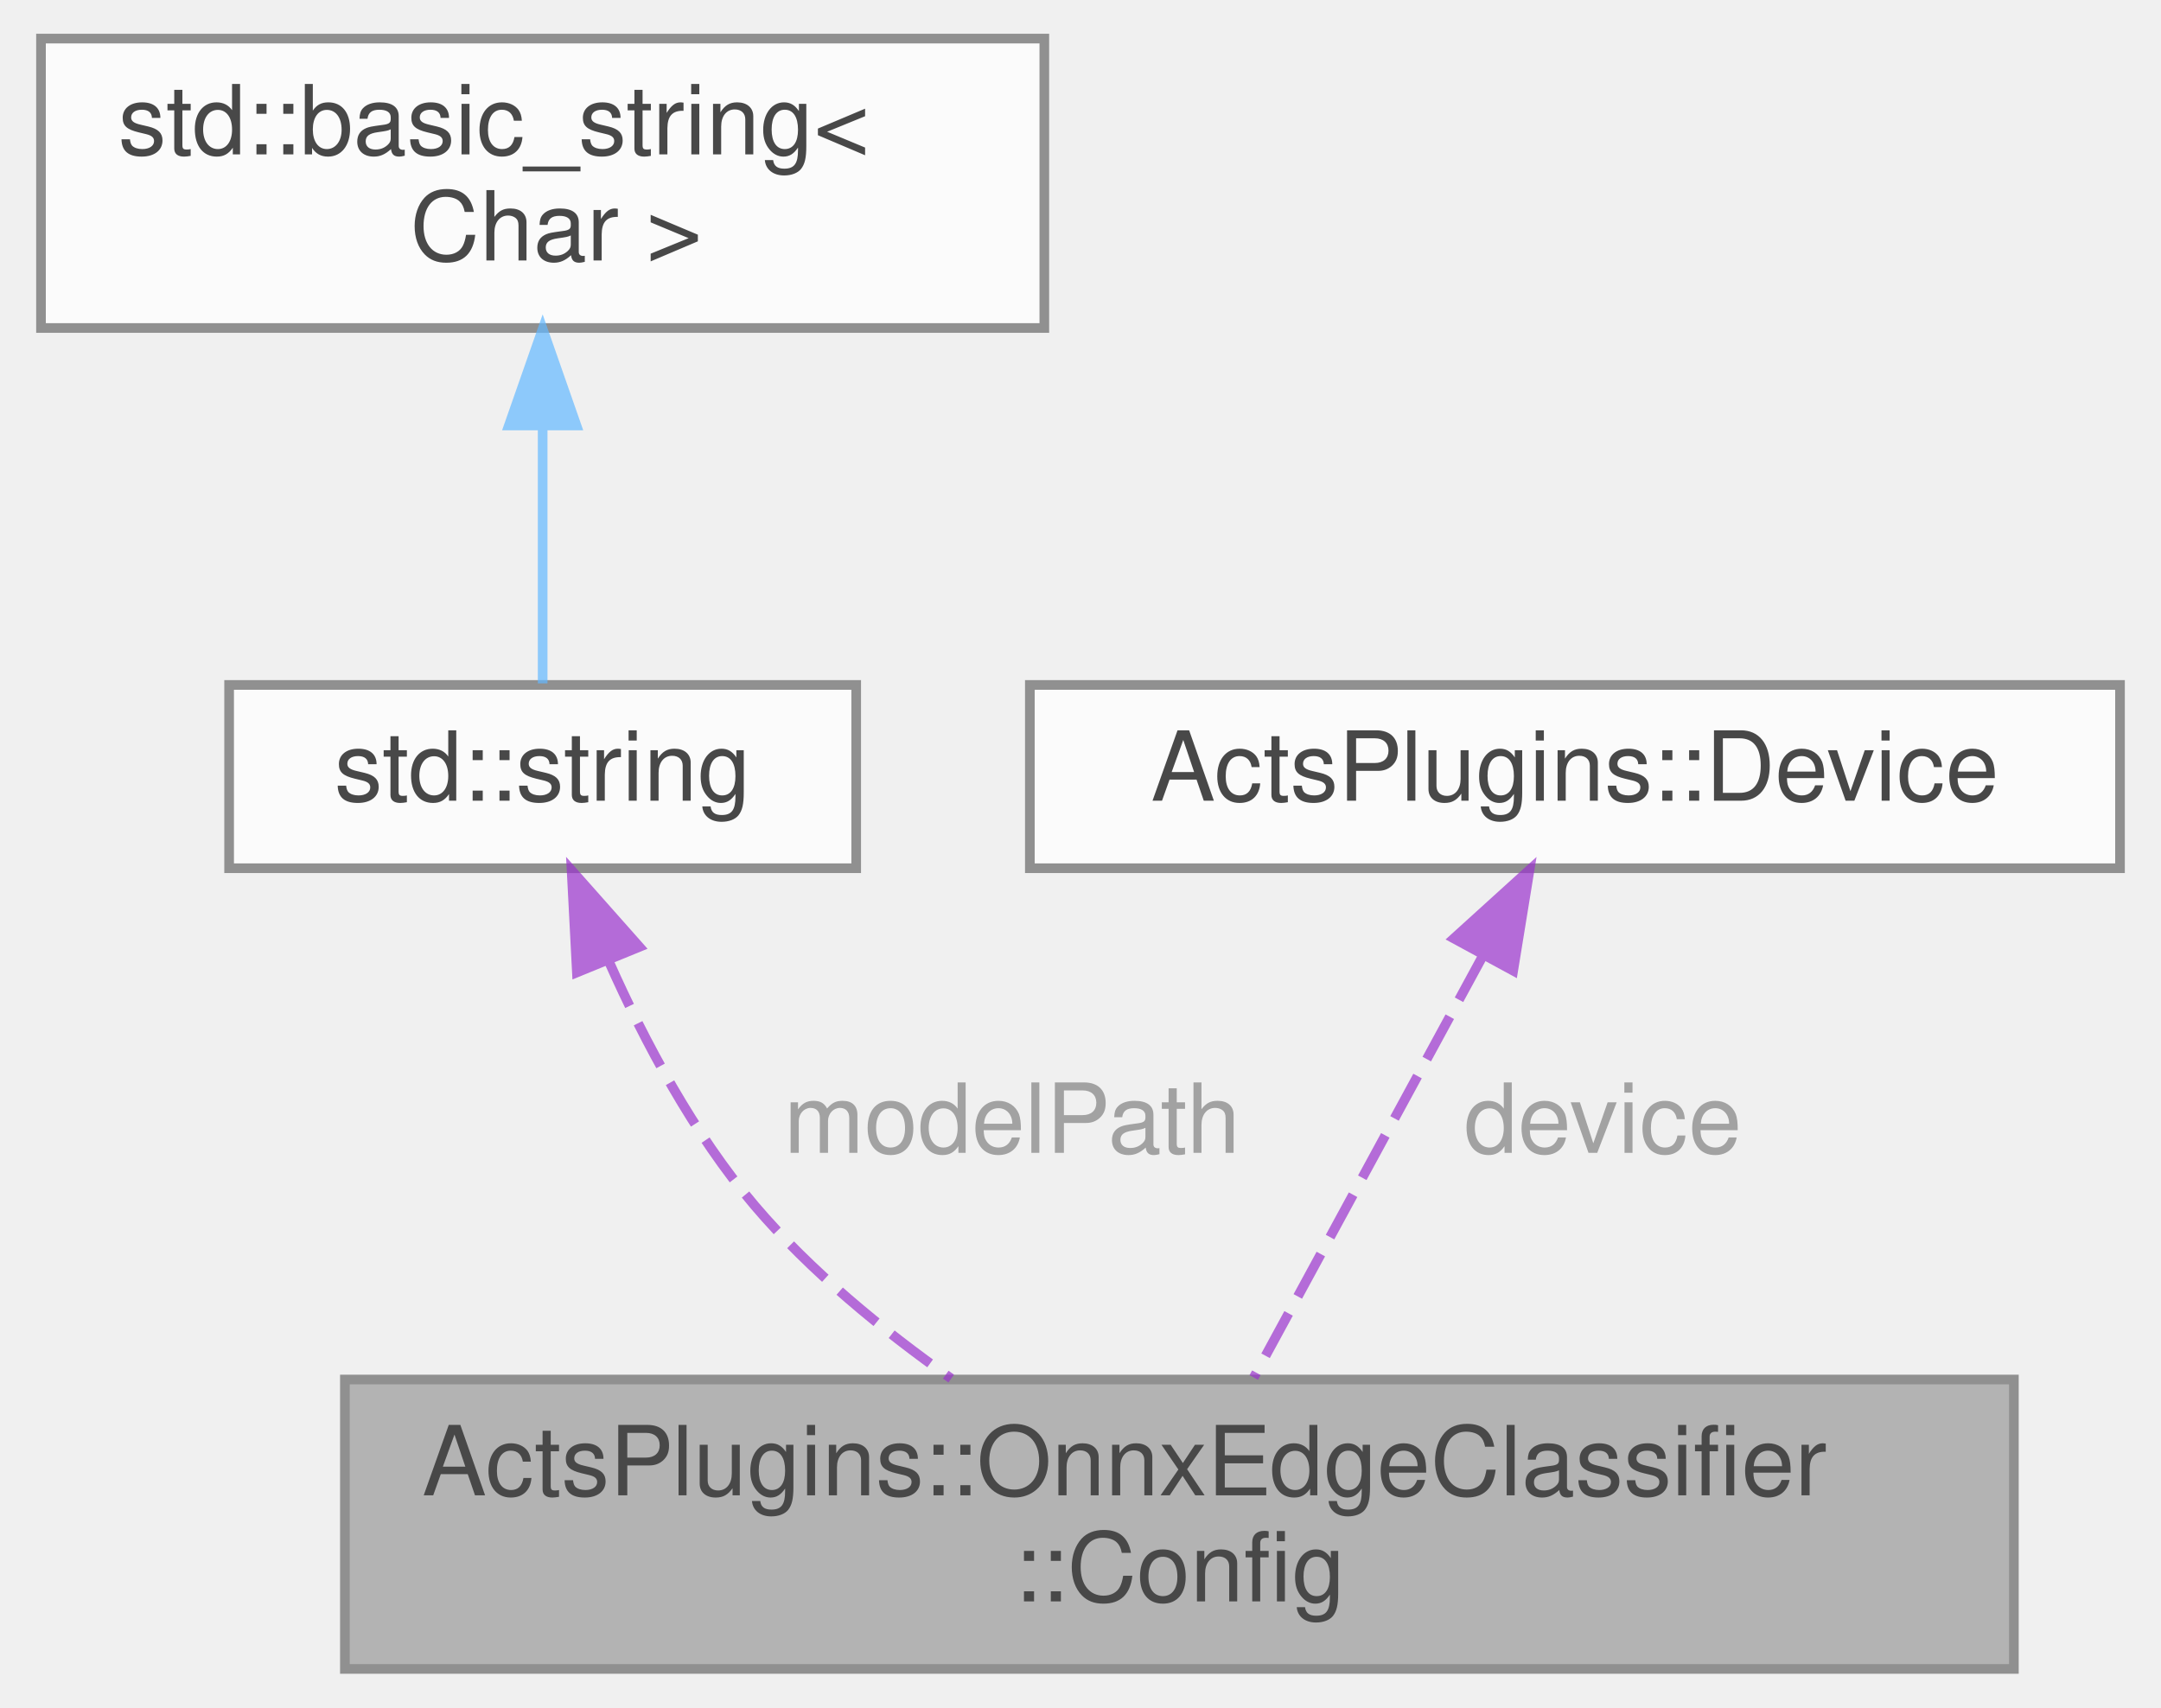
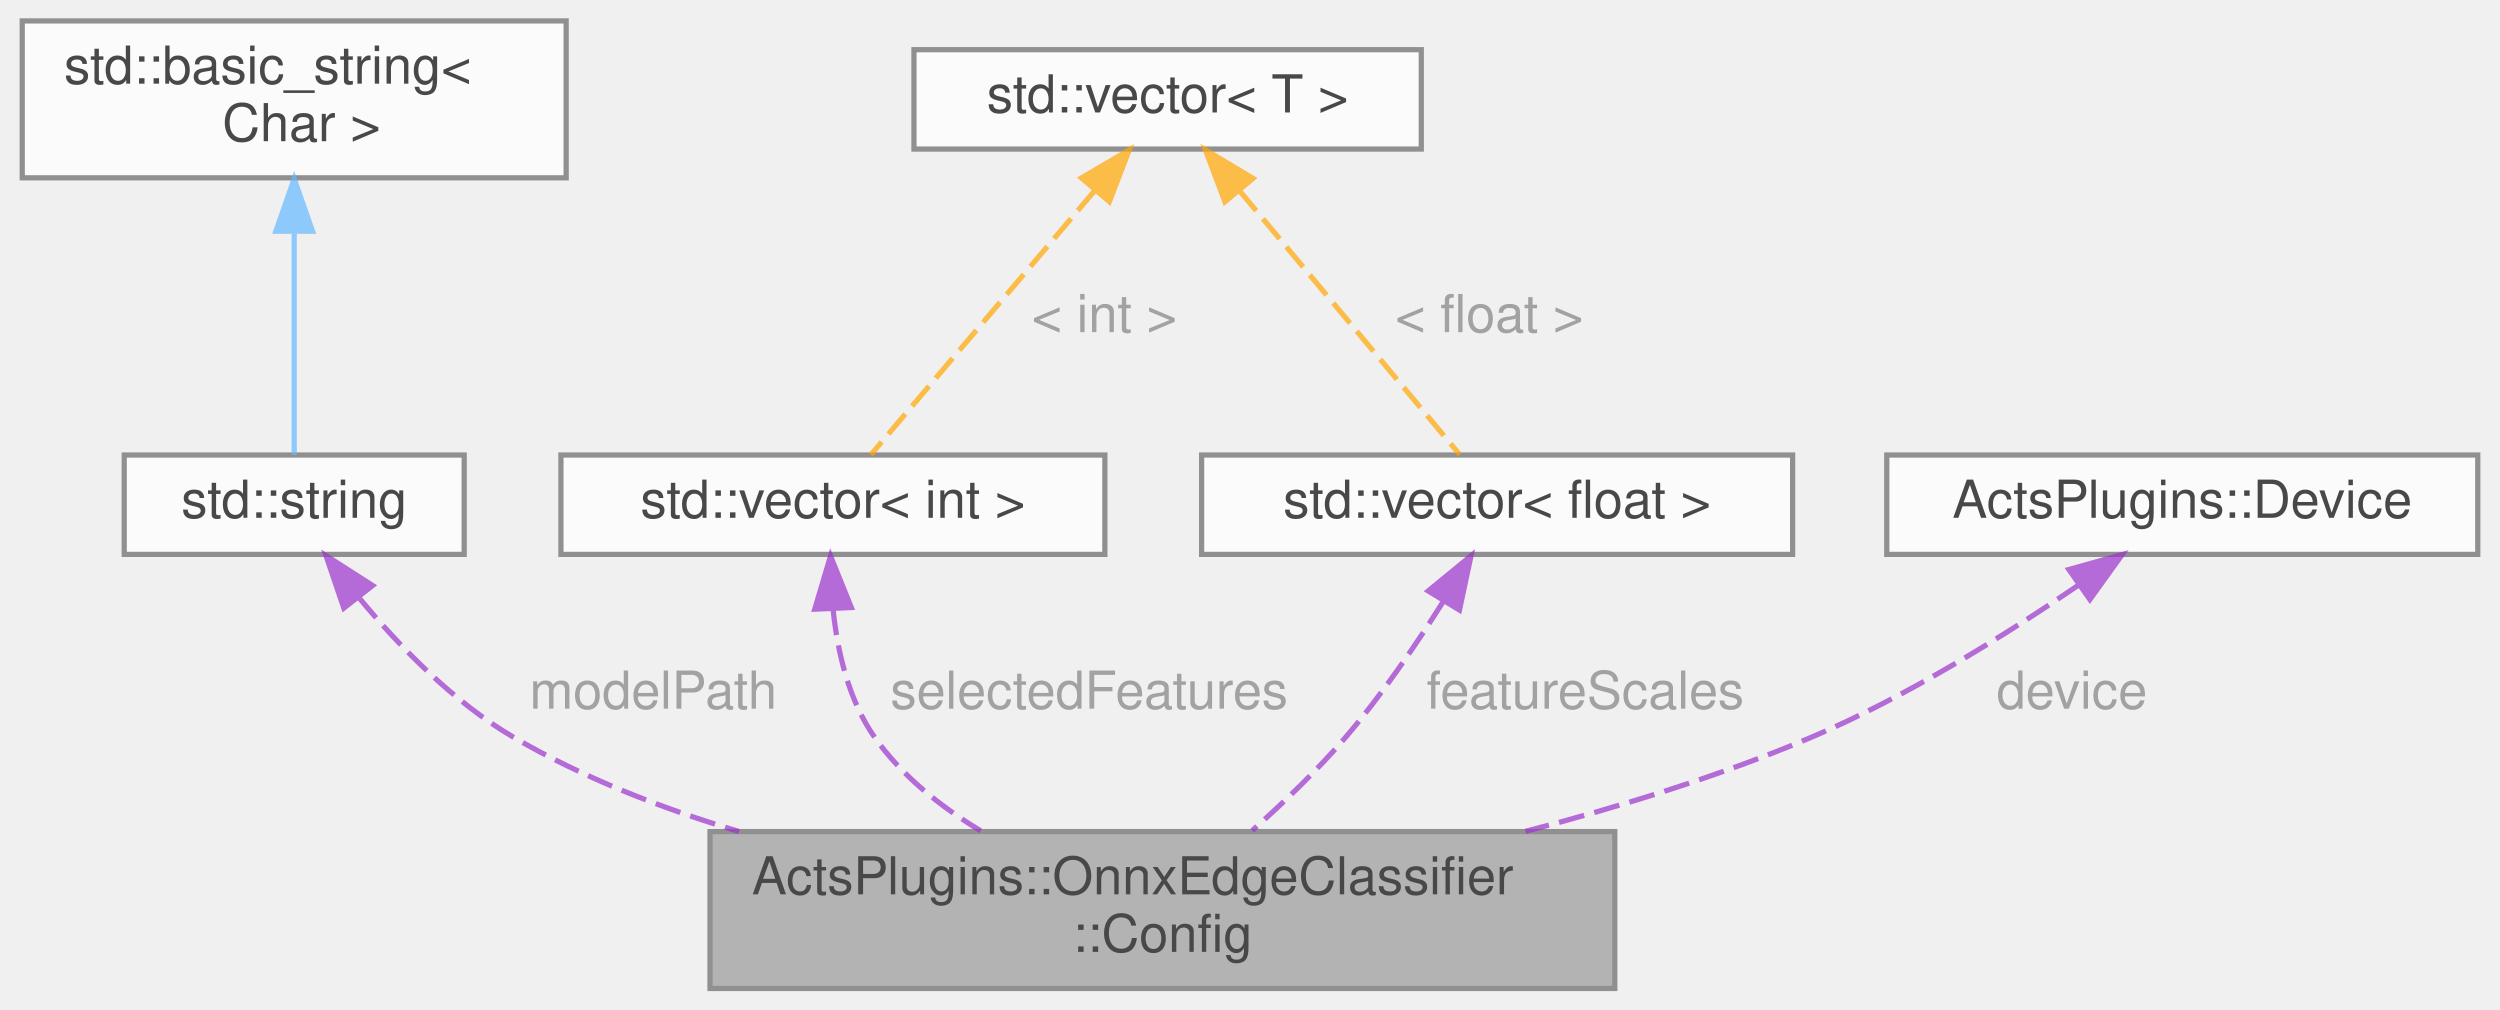
- <svg xmlns="http://www.w3.org/2000/svg" xmlns:xlink="http://www.w3.org/1999/xlink" width="224pt" height="177pt" viewBox="0.00 0.00 223.50 177.00">
+ <svg xmlns="http://www.w3.org/2000/svg" xmlns:xlink="http://www.w3.org/1999/xlink" width="478pt" height="193pt" viewBox="0.00 0.00 477.50 193.00">
  <svg id="main" version="1.1" xml:space="preserve">
    <style type="text/css">
.node, .edge {opacity: 0.7;}
.node.selected, .edge.selected {opacity: 1;}
.edge:hover path { stroke: red; }
.edge:hover polygon { stroke: red; fill: red; }
</style>
    <svg id="graph" class="graph">
-       <g id="graph0" class="graph" transform="scale(1 1) rotate(0) translate(4 173)">
+       <g id="graph0" class="graph" transform="scale(1 1) rotate(0) translate(4 189)">
        <g id="Node000001" class="node">
          <g id="a_Node000001">
            <a xlink:title="Configuration for OnnxEdgeClassifier.">
-               <polygon fill="#999999" stroke="#666666" points="204.5,-30 31.5,-30 31.5,0 204.5,0 204.5,-30" />
-               <text text-anchor="start" x="39.5" y="-18" font-family="Helvetica,sans-Serif" font-size="10.00">ActsPlugins::OnnxEdgeClassifier</text>
-               <text text-anchor="middle" x="118" y="-7" font-family="Helvetica,sans-Serif" font-size="10.00">::Config</text>
+               <polygon fill="#999999" stroke="#666666" points="304.5,-30 131.5,-30 131.5,0 304.5,0 304.5,-30" />
+               <text text-anchor="start" x="139.5" y="-18" font-family="Helvetica,sans-Serif" font-size="10.00">ActsPlugins::OnnxEdgeClassifier</text>
+               <text text-anchor="middle" x="218" y="-7" font-family="Helvetica,sans-Serif" font-size="10.00">::Config</text>
            </a>
          </g>
        </g>
        <g id="Node000002" class="node">
          <g id="a_Node000002">
            <a xlink:title=" ">
              <polygon fill="white" stroke="#666666" points="84.5,-102 19.5,-102 19.5,-83 84.5,-83 84.5,-102" />
              <text text-anchor="middle" x="52" y="-90" font-family="Helvetica,sans-Serif" font-size="10.00">std::string</text>
            </a>
          </g>
        </g>
        <g id="edge1_Node000001_Node000002" class="edge">
          <g id="a_edge1_Node000001_Node000002">
            <a xlink:title=" ">
-               <path fill="none" stroke="#9a32cd" stroke-dasharray="5,2" d="M58.9,-73.26C62.58,-64.99 67.68,-55.43 74,-48 79.75,-41.24 87.22,-35.13 94.35,-30.1" />
-               <polygon fill="#9a32cd" stroke="#9a32cd" points="55.55,-72.2 55,-82.78 62.03,-74.85 55.55,-72.2" />
+               <path fill="none" stroke="#9a32cd" stroke-dasharray="5,2" d="M64.42,-74.68C72,-65.53 82.45,-54.73 94,-48 107.16,-40.33 122.15,-34.47 137.06,-30.01" />
+               <polygon fill="#9a32cd" stroke="#9a32cd" points="61.49,-72.73 58.08,-82.76 67,-77.05 61.49,-72.73" />
            </a>
          </g>
-           <text text-anchor="start" x="77" y="-53.5" font-family="Helvetica,sans-Serif" font-size="10.00" fill="grey">modelPath</text>
+           <text text-anchor="start" x="97" y="-53.5" font-family="Helvetica,sans-Serif" font-size="10.00" fill="grey">modelPath</text>
        </g>
        <g id="Node000003" class="node">
          <g id="a_Node000003">
            <a xlink:title=" ">
-               <polygon fill="white" stroke="#666666" points="104,-169 0,-169 0,-139 104,-139 104,-169" />
-               <text text-anchor="start" x="8" y="-157" font-family="Helvetica,sans-Serif" font-size="10.00">std::basic_string&lt;</text>
-               <text text-anchor="middle" x="52" y="-146" font-family="Helvetica,sans-Serif" font-size="10.00"> Char &gt;</text>
+               <polygon fill="white" stroke="#666666" points="104,-185 0,-185 0,-155 104,-155 104,-185" />
+               <text text-anchor="start" x="8" y="-173" font-family="Helvetica,sans-Serif" font-size="10.00">std::basic_string&lt;</text>
+               <text text-anchor="middle" x="52" y="-162" font-family="Helvetica,sans-Serif" font-size="10.00"> Char &gt;</text>
            </a>
          </g>
        </g>
        <g id="edge2_Node000002_Node000003" class="edge">
          <g id="a_edge2_Node000002_Node000003">
            <a xlink:title=" ">
-               <path fill="none" stroke="#63b8ff" d="M52,-128.79C52,-119.36 52,-109.15 52,-102.16" />
-               <polygon fill="#63b8ff" stroke="#63b8ff" points="48.5,-128.9 52,-138.9 55.5,-128.9 48.5,-128.9" />
+               <path fill="none" stroke="#63b8ff" d="M52,-144.4C52,-129.81 52,-112.22 52,-102.01" />
+               <polygon fill="#63b8ff" stroke="#63b8ff" points="48.5,-144.8 52,-154.8 55.5,-144.8 48.5,-144.8" />
            </a>
          </g>
        </g>
        <g id="Node000004" class="node">
          <g id="a_Node000004">
-             <a xlink:href="struct_acts_plugins_1_1_device.html" target="_top" xlink:title="A simple device description struct.">
-               <polygon fill="white" stroke="#666666" points="215.5,-102 102.5,-102 102.5,-83 215.5,-83 215.5,-102" />
-               <text text-anchor="middle" x="159" y="-90" font-family="Helvetica,sans-Serif" font-size="10.00">ActsPlugins::Device</text>
+             <a xlink:title=" ">
+               <polygon fill="white" stroke="#666666" points="207,-102 103,-102 103,-83 207,-83 207,-102" />
+               <text text-anchor="middle" x="155" y="-90" font-family="Helvetica,sans-Serif" font-size="10.00">std::vector&lt; int &gt;</text>
            </a>
          </g>
        </g>
        <g id="edge3_Node000001_Node000004" class="edge">
          <g id="a_edge3_Node000001_Node000004">
            <a xlink:title=" ">
-               <path fill="none" stroke="#9a32cd" stroke-dasharray="5,2" d="M149.37,-73.76C142.15,-60.48 132.42,-42.55 125.71,-30.21" />
-               <polygon fill="#9a32cd" stroke="#9a32cd" points="146.45,-75.72 154.3,-82.84 152.6,-72.38 146.45,-75.72" />
+               <path fill="none" stroke="#9a32cd" stroke-dasharray="5,2" d="M155.03,-72.53C155.87,-64.36 158.02,-55.08 163,-48 168.15,-40.68 175.54,-34.79 183.25,-30.15" />
+               <polygon fill="#9a32cd" stroke="#9a32cd" points="151.53,-72.52 154.55,-82.68 158.52,-72.85 151.53,-72.52" />
            </a>
          </g>
-           <text text-anchor="start" x="147.5" y="-53.5" font-family="Helvetica,sans-Serif" font-size="10.00" fill="grey">device</text>
+           <text text-anchor="start" x="166" y="-53.5" font-family="Helvetica,sans-Serif" font-size="10.00" fill="grey">selectedFeatures</text>
+         </g>
+         <g id="Node000005" class="node">
+           <g id="a_Node000005">
+             <a xlink:title=" ">
+               <polygon fill="white" stroke="#666666" points="267.5,-179.5 170.5,-179.5 170.5,-160.5 267.5,-160.5 267.5,-179.5" />
+               <text text-anchor="middle" x="219" y="-167.5" font-family="Helvetica,sans-Serif" font-size="10.00">std::vector&lt; T &gt;</text>
+             </a>
+           </g>
+         </g>
+         <g id="edge4_Node000004_Node000005" class="edge">
+           <g id="a_edge4_Node000004_Node000005">
+             <a xlink:title=" ">
+               <path fill="none" stroke="orange" stroke-dasharray="5,2" d="M205.06,-152.55C191.88,-137 172.62,-114.29 162.26,-102.06" />
+               <polygon fill="orange" stroke="orange" points="202.52,-154.97 211.66,-160.34 207.86,-150.45 202.52,-154.97" />
+             </a>
+           </g>
+           <text text-anchor="start" x="193" y="-125.5" font-family="Helvetica,sans-Serif" font-size="10.00" fill="grey">&lt; int &gt;</text>
+         </g>
+         <g id="Node000006" class="node">
+           <g id="a_Node000006">
+             <a xlink:title=" ">
+               <polygon fill="white" stroke="#666666" points="338.5,-102 225.5,-102 225.5,-83 338.5,-83 338.5,-102" />
+               <text text-anchor="middle" x="282" y="-90" font-family="Helvetica,sans-Serif" font-size="10.00">std::vector&lt; float &gt;</text>
+             </a>
+           </g>
+         </g>
+         <g id="edge6_Node000006_Node000005" class="edge">
+           <g id="a_edge6_Node000006_Node000005">
+             <a xlink:title=" ">
+               <path fill="none" stroke="orange" stroke-dasharray="5,2" d="M232.73,-152.55C245.7,-137 264.65,-114.29 274.86,-102.06" />
+               <polygon fill="orange" stroke="orange" points="229.95,-150.42 226.23,-160.34 235.32,-154.9 229.95,-150.42" />
+             </a>
+           </g>
+           <text text-anchor="start" x="262.5" y="-125.5" font-family="Helvetica,sans-Serif" font-size="10.00" fill="grey">&lt; float &gt;</text>
+         </g>
+         <g id="edge5_Node000001_Node000006" class="edge">
+           <g id="a_edge5_Node000001_Node000006">
+             <a xlink:title=" ">
+               <path fill="none" stroke="#9a32cd" stroke-dasharray="5,2" d="M271.68,-73.96C266.5,-65.74 259.88,-56.02 253,-48 247.64,-41.75 241.13,-35.5 235.18,-30.21" />
+               <polygon fill="#9a32cd" stroke="#9a32cd" points="268.82,-76.01 277.01,-82.73 274.8,-72.36 268.82,-76.01" />
+             </a>
+           </g>
+           <text text-anchor="start" x="268.5" y="-53.5" font-family="Helvetica,sans-Serif" font-size="10.00" fill="grey">featureScales</text>
+         </g>
+         <g id="Node000007" class="node">
+           <g id="a_Node000007">
+             <a xlink:href="struct_acts_plugins_1_1_device.html" target="_top" xlink:title="A simple device description struct.">
+               <polygon fill="white" stroke="#666666" points="469.5,-102 356.5,-102 356.5,-83 469.5,-83 469.5,-102" />
+               <text text-anchor="middle" x="413" y="-90" font-family="Helvetica,sans-Serif" font-size="10.00">ActsPlugins::Device</text>
+             </a>
+           </g>
+         </g>
+         <g id="edge7_Node000001_Node000007" class="edge">
+           <g id="a_edge7_Node000001_Node000007">
+             <a xlink:title=" ">
+               <path fill="none" stroke="#9a32cd" stroke-dasharray="5,2" d="M393.3,-77.22C379.51,-67.79 360.34,-55.78 342,-48 324.81,-40.71 305.55,-34.76 287.43,-30.05" />
+               <polygon fill="#9a32cd" stroke="#9a32cd" points="391.32,-80.11 401.52,-82.97 395.34,-74.37 391.32,-80.11" />
+             </a>
+           </g>
+           <text text-anchor="start" x="377.5" y="-53.5" font-family="Helvetica,sans-Serif" font-size="10.00" fill="grey">device</text>
        </g>
      </g>
    </svg>
  </svg>
  <style type="text/css">

[data-mouse-over-selected='false'] { opacity: 0.7; }
[data-mouse-over-selected='true']  { opacity: 1.0; }

</style>
</svg>
